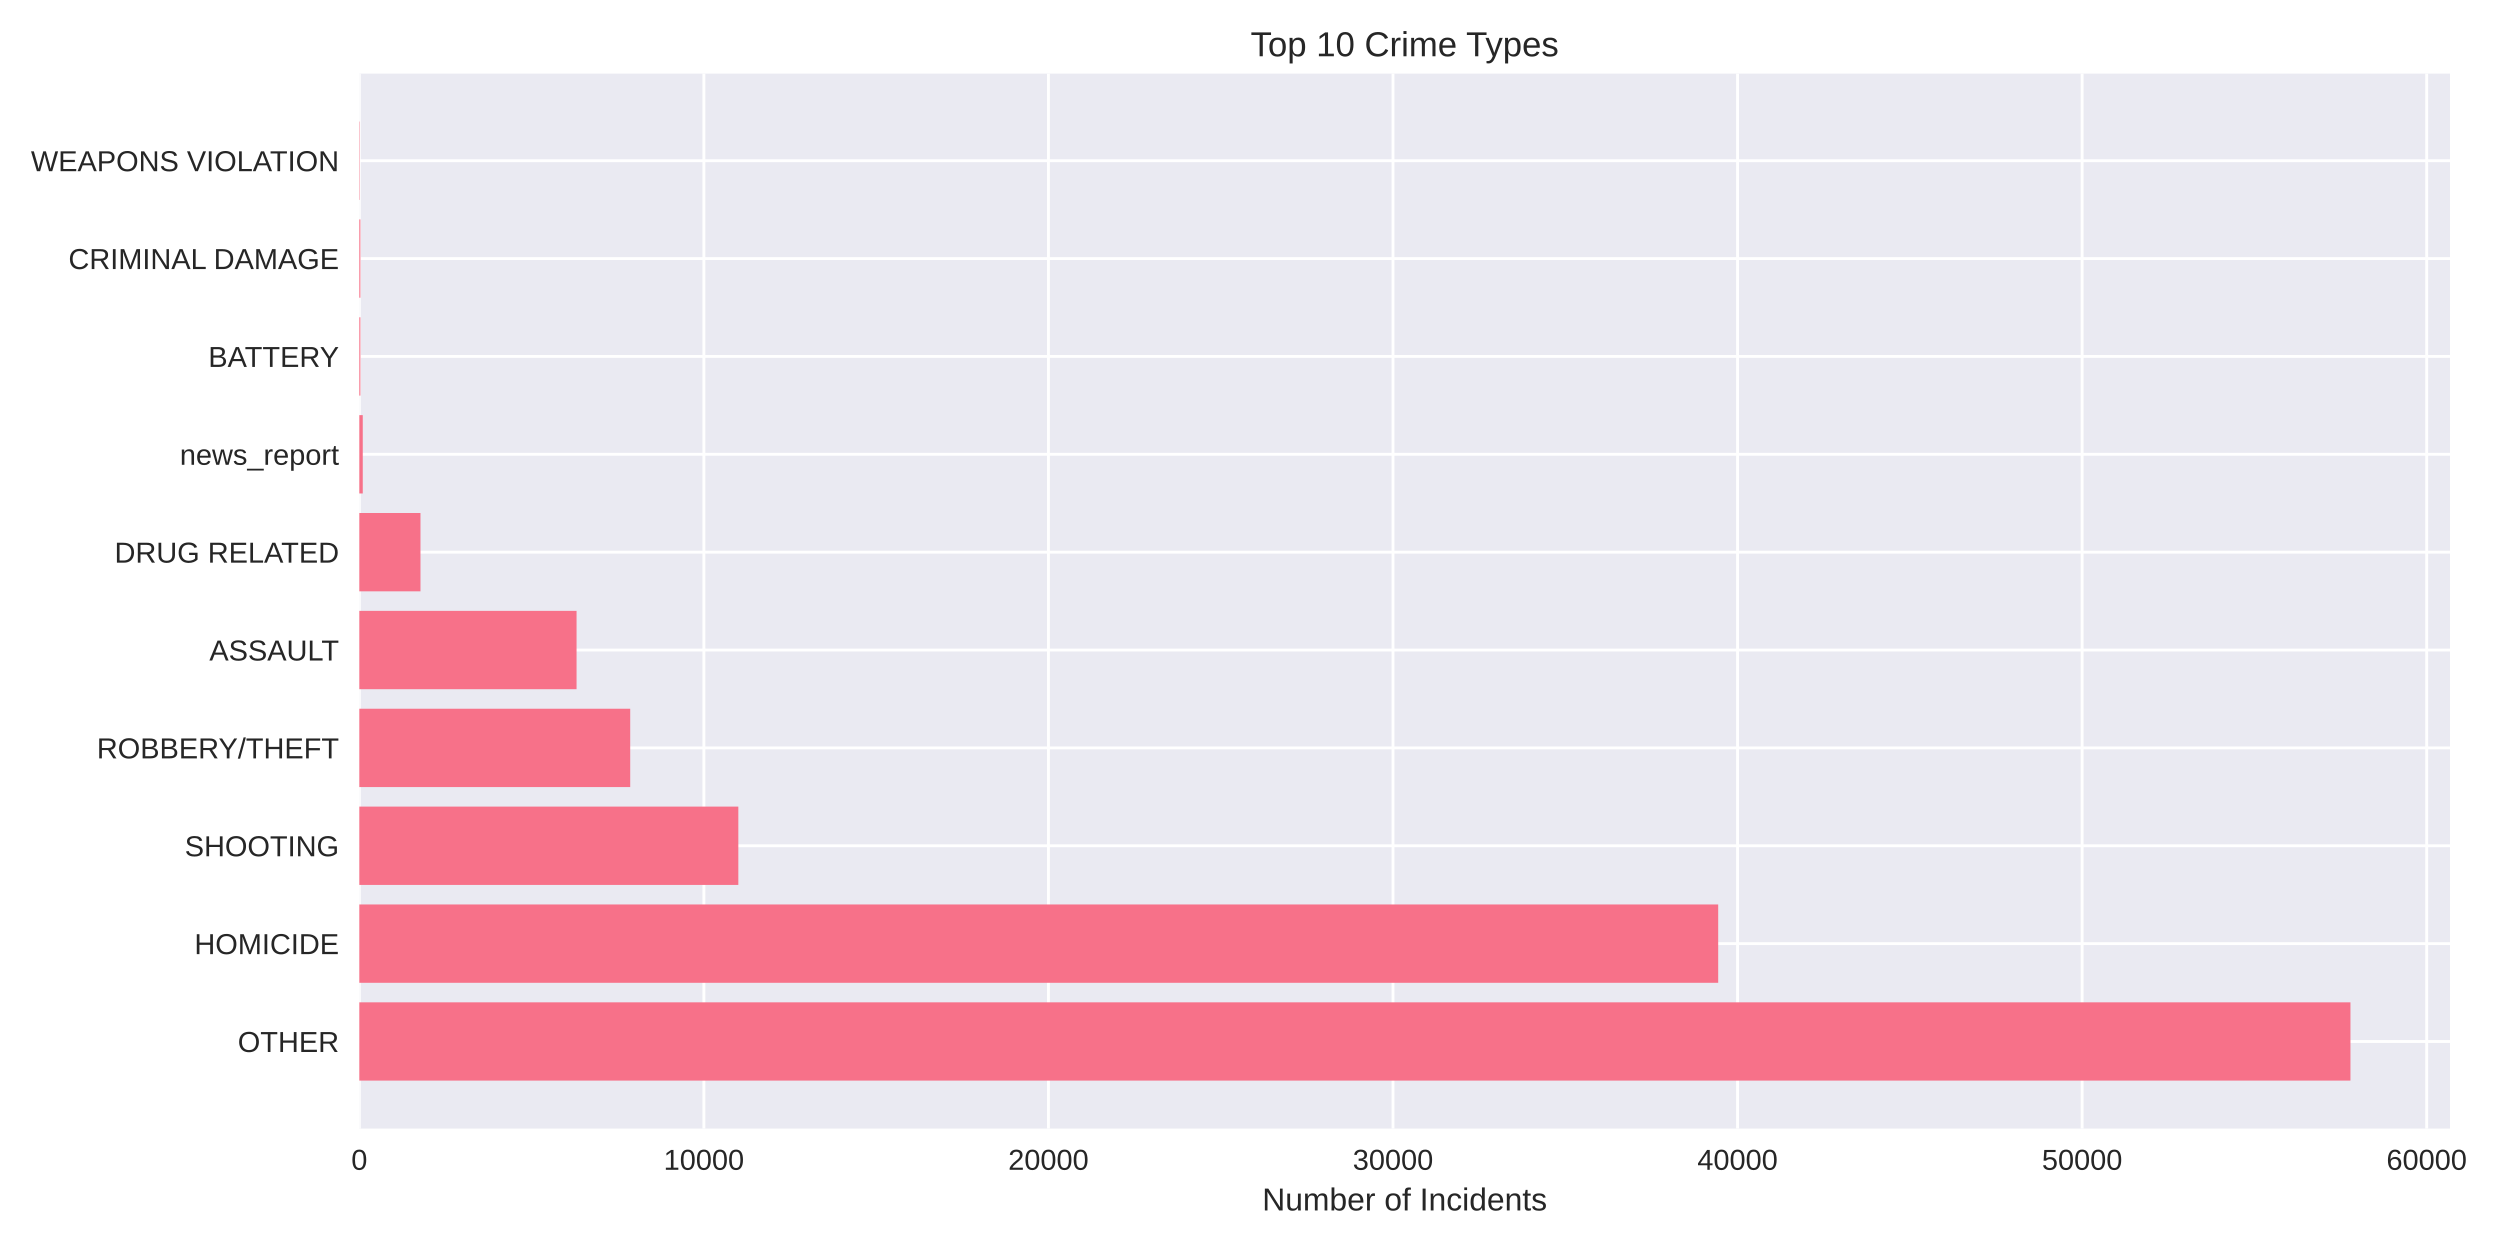
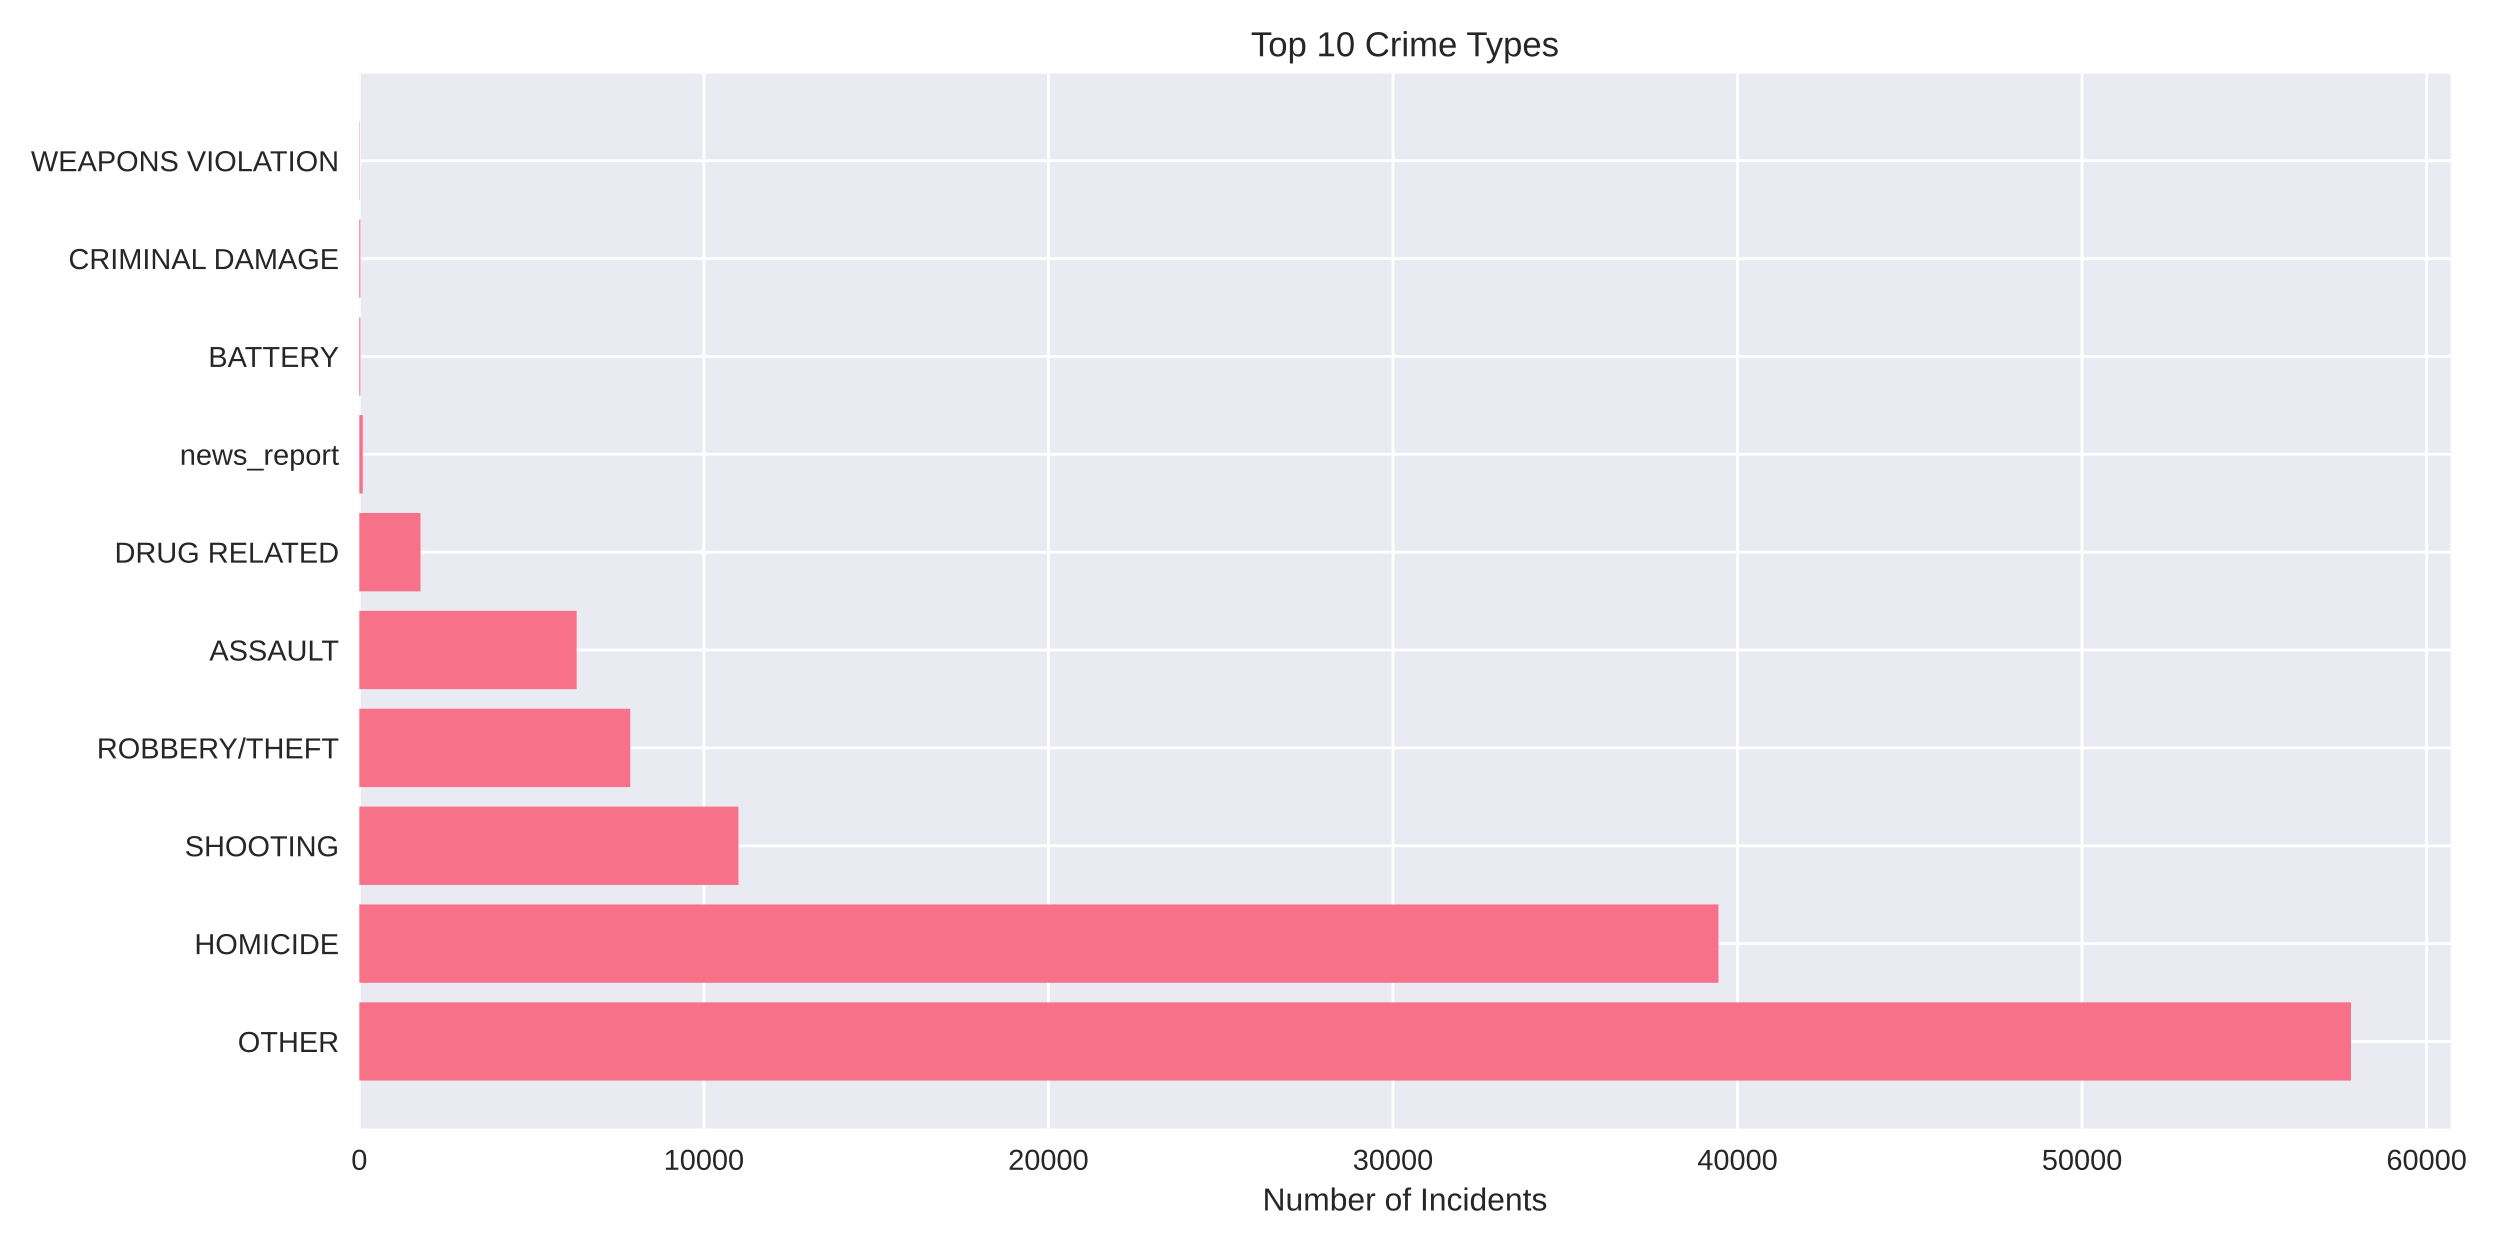
<svg xmlns="http://www.w3.org/2000/svg" width="864pt" height="432pt" viewBox="0 0 864 432" version="1.1">
  <defs>
    <style type="text/css">*{stroke-linejoin: round; stroke-linecap: butt}</style>
  </defs>
  <g id="figure_1">
    <g id="patch_1">
      <path d="M 0 432  L 864 432  L 864 0  L 0 0  z " style="fill: #ffffff" />
    </g>
    <g id="axes_1">
      <g id="patch_2">
-         <path d="M 124.18 390.04  L 846.725 390.04  L 846.725 25.44  L 124.18 25.44  z " style="fill: #eaeaf2" />
+         <path d="M 124.18 390.04  L 846.92 390.04  L 846.92 25.44  L 124.18 25.44  z " style="fill: #eaeaf2" />
      </g>
      <g id="matplotlib.axis_1">
        <g id="xtick_1">
          <g id="line2d_1">
-             <path d="M 124.18 390.04  L 124.18 25.44  " clip-path="url(#pa5ff329d6c)" style="fill: none; stroke: #ffffff; stroke-linecap: round" />
+             <path d="M 124.18 390.04  L 124.18 25.44  " clip-path="url(#pdeca30af79)" style="fill: none; stroke: #ffffff; stroke-linecap: round" />
          </g>
          <g id="line2d_2" />
          <g id="text_1">
            <text style="fill: #262626; font: 10px 'Arial', 'Liberation Sans', 'DejaVu Sans', 'Bitstream Vera Sans', sans-serif; text-anchor: middle" x="124.18" y="404.287" transform="rotate(-0 124.18 404.2869)">0</text>
          </g>
        </g>
        <g id="xtick_2">
          <g id="line2d_3">
-             <path d="M 243.26 390.04  L 243.26 25.44  " clip-path="url(#pa5ff329d6c)" style="fill: none; stroke: #ffffff; stroke-linecap: round" />
+             <path d="M 243.257 390.04  L 243.257 25.44  " clip-path="url(#pdeca30af79)" style="fill: none; stroke: #ffffff; stroke-linecap: round" />
          </g>
          <g id="line2d_4" />
          <g id="text_2">
-             <text style="fill: #262626; font: 10px 'Arial', 'Liberation Sans', 'DejaVu Sans', 'Bitstream Vera Sans', sans-serif; text-anchor: middle" x="243.26" y="404.287" transform="rotate(-0 243.2598 404.2869)">10000</text>
+             <text style="fill: #262626; font: 10px 'Arial', 'Liberation Sans', 'DejaVu Sans', 'Bitstream Vera Sans', sans-serif; text-anchor: middle" x="243.257" y="404.287" transform="rotate(-0 243.2569 404.2869)">10000</text>
          </g>
        </g>
        <g id="xtick_3">
          <g id="line2d_5">
-             <path d="M 362.34 390.04  L 362.34 25.44  " clip-path="url(#pa5ff329d6c)" style="fill: none; stroke: #ffffff; stroke-linecap: round" />
+             <path d="M 362.334 390.04  L 362.334 25.44  " clip-path="url(#pdeca30af79)" style="fill: none; stroke: #ffffff; stroke-linecap: round" />
          </g>
          <g id="line2d_6" />
          <g id="text_3">
-             <text style="fill: #262626; font: 10px 'Arial', 'Liberation Sans', 'DejaVu Sans', 'Bitstream Vera Sans', sans-serif; text-anchor: middle" x="362.34" y="404.287" transform="rotate(-0 362.3396 404.2869)">20000</text>
+             <text style="fill: #262626; font: 10px 'Arial', 'Liberation Sans', 'DejaVu Sans', 'Bitstream Vera Sans', sans-serif; text-anchor: middle" x="362.334" y="404.287" transform="rotate(-0 362.3338 404.2869)">20000</text>
          </g>
        </g>
        <g id="xtick_4">
          <g id="line2d_7">
-             <path d="M 481.419 390.04  L 481.419 25.44  " clip-path="url(#pa5ff329d6c)" style="fill: none; stroke: #ffffff; stroke-linecap: round" />
+             <path d="M 481.411 390.04  L 481.411 25.44  " clip-path="url(#pdeca30af79)" style="fill: none; stroke: #ffffff; stroke-linecap: round" />
          </g>
          <g id="line2d_8" />
          <g id="text_4">
-             <text style="fill: #262626; font: 10px 'Arial', 'Liberation Sans', 'DejaVu Sans', 'Bitstream Vera Sans', sans-serif; text-anchor: middle" x="481.419" y="404.287" transform="rotate(-0 481.4195 404.2869)">30000</text>
+             <text style="fill: #262626; font: 10px 'Arial', 'Liberation Sans', 'DejaVu Sans', 'Bitstream Vera Sans', sans-serif; text-anchor: middle" x="481.411" y="404.287" transform="rotate(-0 481.4106 404.2869)">30000</text>
          </g>
        </g>
        <g id="xtick_5">
          <g id="line2d_9">
-             <path d="M 600.499 390.04  L 600.499 25.44  " clip-path="url(#pa5ff329d6c)" style="fill: none; stroke: #ffffff; stroke-linecap: round" />
+             <path d="M 600.488 390.04  L 600.488 25.44  " clip-path="url(#pdeca30af79)" style="fill: none; stroke: #ffffff; stroke-linecap: round" />
          </g>
          <g id="line2d_10" />
          <g id="text_5">
-             <text style="fill: #262626; font: 10px 'Arial', 'Liberation Sans', 'DejaVu Sans', 'Bitstream Vera Sans', sans-serif; text-anchor: middle" x="600.499" y="404.287" transform="rotate(-0 600.4993 404.2869)">40000</text>
+             <text style="fill: #262626; font: 10px 'Arial', 'Liberation Sans', 'DejaVu Sans', 'Bitstream Vera Sans', sans-serif; text-anchor: middle" x="600.488" y="404.287" transform="rotate(-0 600.4875 404.2869)">40000</text>
          </g>
        </g>
        <g id="xtick_6">
          <g id="line2d_11">
-             <path d="M 719.579 390.04  L 719.579 25.44  " clip-path="url(#pa5ff329d6c)" style="fill: none; stroke: #ffffff; stroke-linecap: round" />
+             <path d="M 719.564 390.04  L 719.564 25.44  " clip-path="url(#pdeca30af79)" style="fill: none; stroke: #ffffff; stroke-linecap: round" />
          </g>
          <g id="line2d_12" />
          <g id="text_6">
-             <text style="fill: #262626; font: 10px 'Arial', 'Liberation Sans', 'DejaVu Sans', 'Bitstream Vera Sans', sans-serif; text-anchor: middle" x="719.579" y="404.287" transform="rotate(-0 719.5791 404.2869)">50000</text>
+             <text style="fill: #262626; font: 10px 'Arial', 'Liberation Sans', 'DejaVu Sans', 'Bitstream Vera Sans', sans-serif; text-anchor: middle" x="719.564" y="404.287" transform="rotate(-0 719.5644 404.2869)">50000</text>
          </g>
        </g>
        <g id="xtick_7">
          <g id="line2d_13">
-             <path d="M 838.659 390.04  L 838.659 25.44  " clip-path="url(#pa5ff329d6c)" style="fill: none; stroke: #ffffff; stroke-linecap: round" />
+             <path d="M 838.641 390.04  L 838.641 25.44  " clip-path="url(#pdeca30af79)" style="fill: none; stroke: #ffffff; stroke-linecap: round" />
          </g>
          <g id="line2d_14" />
          <g id="text_7">
-             <text style="fill: #262626; font: 10px 'Arial', 'Liberation Sans', 'DejaVu Sans', 'Bitstream Vera Sans', sans-serif; text-anchor: middle" x="838.659" y="404.287" transform="rotate(-0 838.6589 404.2869)">60000</text>
+             <text style="fill: #262626; font: 10px 'Arial', 'Liberation Sans', 'DejaVu Sans', 'Bitstream Vera Sans', sans-serif; text-anchor: middle" x="838.641" y="404.287" transform="rotate(-0 838.6413 404.2869)">60000</text>
          </g>
        </g>
        <g id="text_8">
-           <text style="fill: #262626; font: 11px 'Arial', 'Liberation Sans', 'DejaVu Sans', 'Bitstream Vera Sans', sans-serif; text-anchor: middle" x="485.453" y="418.333" transform="rotate(-0 485.4527 418.3334)">Number of Incidents</text>
+           <text style="fill: #262626; font: 11px 'Arial', 'Liberation Sans', 'DejaVu Sans', 'Bitstream Vera Sans', sans-serif; text-anchor: middle" x="485.55" y="418.333" transform="rotate(-0 485.5501 418.3334)">Number of Incidents</text>
        </g>
      </g>
      <g id="matplotlib.axis_2">
        <g id="ytick_1">
          <g id="line2d_15">
-             <path d="M 124.18 359.939  L 846.725 359.939  " clip-path="url(#pa5ff329d6c)" style="fill: none; stroke: #ffffff; stroke-linecap: round" />
+             <path d="M 124.18 359.939  L 846.92 359.939  " clip-path="url(#pdeca30af79)" style="fill: none; stroke: #ffffff; stroke-linecap: round" />
          </g>
          <g id="line2d_16" />
          <g id="text_9">
            <text style="fill: #262626; font: 10px 'Arial', 'Liberation Sans', 'DejaVu Sans', 'Bitstream Vera Sans', sans-serif; text-anchor: end" x="117.18" y="363.562" transform="rotate(-0 117.18 363.562)">OTHER</text>
          </g>
        </g>
        <g id="ytick_2">
          <g id="line2d_17">
-             <path d="M 124.18 326.117  L 846.725 326.117  " clip-path="url(#pa5ff329d6c)" style="fill: none; stroke: #ffffff; stroke-linecap: round" />
+             <path d="M 124.18 326.117  L 846.92 326.117  " clip-path="url(#pdeca30af79)" style="fill: none; stroke: #ffffff; stroke-linecap: round" />
          </g>
          <g id="line2d_18" />
          <g id="text_10">
            <text style="fill: #262626; font: 10px 'Arial', 'Liberation Sans', 'DejaVu Sans', 'Bitstream Vera Sans', sans-serif; text-anchor: end" x="117.18" y="329.74" transform="rotate(-0 117.18 329.7401)">HOMICIDE</text>
          </g>
        </g>
        <g id="ytick_3">
          <g id="line2d_19">
-             <path d="M 124.18 292.295  L 846.725 292.295  " clip-path="url(#pa5ff329d6c)" style="fill: none; stroke: #ffffff; stroke-linecap: round" />
+             <path d="M 124.18 292.295  L 846.92 292.295  " clip-path="url(#pdeca30af79)" style="fill: none; stroke: #ffffff; stroke-linecap: round" />
          </g>
          <g id="line2d_20" />
          <g id="text_11">
            <text style="fill: #262626; font: 10px 'Arial', 'Liberation Sans', 'DejaVu Sans', 'Bitstream Vera Sans', sans-serif; text-anchor: end" x="117.18" y="295.918" transform="rotate(-0 117.18 295.9182)">SHOOTING</text>
          </g>
        </g>
        <g id="ytick_4">
          <g id="line2d_21">
-             <path d="M 124.18 258.473  L 846.725 258.473  " clip-path="url(#pa5ff329d6c)" style="fill: none; stroke: #ffffff; stroke-linecap: round" />
+             <path d="M 124.18 258.473  L 846.92 258.473  " clip-path="url(#pdeca30af79)" style="fill: none; stroke: #ffffff; stroke-linecap: round" />
          </g>
          <g id="line2d_22" />
          <g id="text_12">
            <text style="fill: #262626; font: 10px 'Arial', 'Liberation Sans', 'DejaVu Sans', 'Bitstream Vera Sans', sans-serif; text-anchor: end" x="117.18" y="262.096" transform="rotate(-0 117.18 262.0963)">ROBBERY/THEFT</text>
          </g>
        </g>
        <g id="ytick_5">
          <g id="line2d_23">
-             <path d="M 124.18 224.651  L 846.725 224.651  " clip-path="url(#pa5ff329d6c)" style="fill: none; stroke: #ffffff; stroke-linecap: round" />
+             <path d="M 124.18 224.651  L 846.92 224.651  " clip-path="url(#pdeca30af79)" style="fill: none; stroke: #ffffff; stroke-linecap: round" />
          </g>
          <g id="line2d_24" />
          <g id="text_13">
            <text style="fill: #262626; font: 10px 'Arial', 'Liberation Sans', 'DejaVu Sans', 'Bitstream Vera Sans', sans-serif; text-anchor: end" x="117.18" y="228.274" transform="rotate(-0 117.18 228.2744)">ASSAULT</text>
          </g>
        </g>
        <g id="ytick_6">
          <g id="line2d_25">
-             <path d="M 124.18 190.829  L 846.725 190.829  " clip-path="url(#pa5ff329d6c)" style="fill: none; stroke: #ffffff; stroke-linecap: round" />
+             <path d="M 124.18 190.829  L 846.92 190.829  " clip-path="url(#pdeca30af79)" style="fill: none; stroke: #ffffff; stroke-linecap: round" />
          </g>
          <g id="line2d_26" />
          <g id="text_14">
            <text style="fill: #262626; font: 10px 'Arial', 'Liberation Sans', 'DejaVu Sans', 'Bitstream Vera Sans', sans-serif; text-anchor: end" x="117.18" y="194.452" transform="rotate(-0 117.18 194.4525)">DRUG RELATED</text>
          </g>
        </g>
        <g id="ytick_7">
          <g id="line2d_27">
-             <path d="M 124.18 157.007  L 846.725 157.007  " clip-path="url(#pa5ff329d6c)" style="fill: none; stroke: #ffffff; stroke-linecap: round" />
+             <path d="M 124.18 157.007  L 846.92 157.007  " clip-path="url(#pdeca30af79)" style="fill: none; stroke: #ffffff; stroke-linecap: round" />
          </g>
          <g id="line2d_28" />
          <g id="text_15">
            <text style="fill: #262626; font: 10px 'Arial', 'Liberation Sans', 'DejaVu Sans', 'Bitstream Vera Sans', sans-serif; text-anchor: end" x="117.18" y="160.631" transform="rotate(-0 117.18 160.6306)">news_report</text>
          </g>
        </g>
        <g id="ytick_8">
          <g id="line2d_29">
-             <path d="M 124.18 123.185  L 846.725 123.185  " clip-path="url(#pa5ff329d6c)" style="fill: none; stroke: #ffffff; stroke-linecap: round" />
+             <path d="M 124.18 123.185  L 846.92 123.185  " clip-path="url(#pdeca30af79)" style="fill: none; stroke: #ffffff; stroke-linecap: round" />
          </g>
          <g id="line2d_30" />
          <g id="text_16">
            <text style="fill: #262626; font: 10px 'Arial', 'Liberation Sans', 'DejaVu Sans', 'Bitstream Vera Sans', sans-serif; text-anchor: end" x="117.18" y="126.809" transform="rotate(-0 117.18 126.8087)">BATTERY</text>
          </g>
        </g>
        <g id="ytick_9">
          <g id="line2d_31">
-             <path d="M 124.18 89.363  L 846.725 89.363  " clip-path="url(#pa5ff329d6c)" style="fill: none; stroke: #ffffff; stroke-linecap: round" />
+             <path d="M 124.18 89.363  L 846.92 89.363  " clip-path="url(#pdeca30af79)" style="fill: none; stroke: #ffffff; stroke-linecap: round" />
          </g>
          <g id="line2d_32" />
          <g id="text_17">
            <text style="fill: #262626; font: 10px 'Arial', 'Liberation Sans', 'DejaVu Sans', 'Bitstream Vera Sans', sans-serif; text-anchor: end" x="117.18" y="92.987" transform="rotate(-0 117.18 92.98681)">CRIMINAL DAMAGE</text>
          </g>
        </g>
        <g id="ytick_10">
          <g id="line2d_33">
-             <path d="M 124.18 55.541  L 846.725 55.541  " clip-path="url(#pa5ff329d6c)" style="fill: none; stroke: #ffffff; stroke-linecap: round" />
+             <path d="M 124.18 55.541  L 846.92 55.541  " clip-path="url(#pdeca30af79)" style="fill: none; stroke: #ffffff; stroke-linecap: round" />
          </g>
          <g id="line2d_34" />
          <g id="text_18">
            <text style="fill: #262626; font: 10px 'Arial', 'Liberation Sans', 'DejaVu Sans', 'Bitstream Vera Sans', sans-serif; text-anchor: end" x="117.18" y="59.165" transform="rotate(-0 117.18 59.16492)">WEAPONS VIOLATION</text>
          </g>
        </g>
      </g>
      <g id="patch_3">
-         <path d="M 124.18 373.467  L 812.318 373.467  L 812.318 346.41  L 124.18 346.41  z " clip-path="url(#pa5ff329d6c)" style="fill: #f77189" />
+         <path d="M 124.18 373.467  L 812.504 373.467  L 812.504 346.41  L 124.18 346.41  z " clip-path="url(#pdeca30af79)" style="fill: #f77189" />
      </g>
      <g id="patch_4">
-         <path d="M 124.18 339.645  L 593.807 339.645  L 593.807 312.588  L 124.18 312.588  z " clip-path="url(#pa5ff329d6c)" style="fill: #f77189" />
+         <path d="M 124.18 339.645  L 593.903 339.645  L 593.903 312.588  L 124.18 312.588  z " clip-path="url(#pdeca30af79)" style="fill: #f77189" />
      </g>
      <g id="patch_5">
-         <path d="M 124.18 305.823  L 255.168 305.823  L 255.168 278.766  L 124.18 278.766  z " clip-path="url(#pa5ff329d6c)" style="fill: #f77189" />
+         <path d="M 124.18 305.823  L 255.212 305.823  L 255.212 278.766  L 124.18 278.766  z " clip-path="url(#pdeca30af79)" style="fill: #f77189" />
      </g>
      <g id="patch_6">
-         <path d="M 124.18 272.002  L 217.801 272.002  L 217.801 244.944  L 124.18 244.944  z " clip-path="url(#pa5ff329d6c)" style="fill: #f77189" />
+         <path d="M 124.18 272.002  L 217.81 272.002  L 217.81 244.944  L 124.18 244.944  z " clip-path="url(#pdeca30af79)" style="fill: #f77189" />
      </g>
      <g id="patch_7">
-         <path d="M 124.18 238.18  L 199.26 238.18  L 199.26 211.122  L 124.18 211.122  z " clip-path="url(#pa5ff329d6c)" style="fill: #f77189" />
+         <path d="M 124.18 238.18  L 199.294 238.18  L 199.294 211.122  L 124.18 211.122  z " clip-path="url(#pdeca30af79)" style="fill: #f77189" />
      </g>
      <g id="patch_8">
-         <path d="M 124.18 204.358  L 145.317 204.358  L 145.317 177.3  L 124.18 177.3  z " clip-path="url(#pa5ff329d6c)" style="fill: #f77189" />
+         <path d="M 124.18 204.358  L 145.316 204.358  L 145.316 177.3  L 124.18 177.3  z " clip-path="url(#pdeca30af79)" style="fill: #f77189" />
      </g>
      <g id="patch_9">
-         <path d="M 124.18 170.536  L 125.371 170.536  L 125.371 143.478  L 124.18 143.478  z " clip-path="url(#pa5ff329d6c)" style="fill: #f77189" />
+         <path d="M 124.18 170.536  L 125.371 170.536  L 125.371 143.478  L 124.18 143.478  z " clip-path="url(#pdeca30af79)" style="fill: #f77189" />
      </g>
      <g id="patch_10">
-         <path d="M 124.18 136.714  L 124.549 136.714  L 124.549 109.657  L 124.18 109.657  z " clip-path="url(#pa5ff329d6c)" style="fill: #f77189" />
+         <path d="M 124.18 136.714  L 124.549 136.714  L 124.549 109.657  L 124.18 109.657  z " clip-path="url(#pdeca30af79)" style="fill: #f77189" />
      </g>
      <g id="patch_11">
-         <path d="M 124.18 102.892  L 124.549 102.892  L 124.549 75.835  L 124.18 75.835  z " clip-path="url(#pa5ff329d6c)" style="fill: #f77189" />
+         <path d="M 124.18 102.892  L 124.549 102.892  L 124.549 75.835  L 124.18 75.835  z " clip-path="url(#pdeca30af79)" style="fill: #f77189" />
      </g>
      <g id="patch_12">
-         <path d="M 124.18 69.07  L 124.311 69.07  L 124.311 42.013  L 124.18 42.013  z " clip-path="url(#pa5ff329d6c)" style="fill: #f77189" />
+         <path d="M 124.18 69.07  L 124.311 69.07  L 124.311 42.013  L 124.18 42.013  z " clip-path="url(#pdeca30af79)" style="fill: #f77189" />
      </g>
      <g id="patch_13">
        <path d="M 124.18 390.04  L 124.18 25.44  " style="fill: none" />
      </g>
      <g id="patch_14">
-         <path d="M 846.725 390.04  L 846.725 25.44  " style="fill: none" />
+         <path d="M 846.92 390.04  L 846.92 25.44  " style="fill: none" />
      </g>
      <g id="patch_15">
-         <path d="M 124.18 390.04  L 846.725 390.04  " style="fill: none" />
+         <path d="M 124.18 390.04  L 846.92 390.04  " style="fill: none" />
      </g>
      <g id="patch_16">
-         <path d="M 124.18 25.44  L 846.725 25.44  " style="fill: none" />
+         <path d="M 124.18 25.44  L 846.92 25.44  " style="fill: none" />
      </g>
      <g id="text_19">
-         <text style="fill: #262626; font: 12px 'Arial', 'Liberation Sans', 'DejaVu Sans', 'Bitstream Vera Sans', sans-serif; text-anchor: middle" x="485.453" y="19.44" transform="rotate(-0 485.4527 19.44)">Top 10 Crime Types</text>
+         <text style="fill: #262626; font: 12px 'Arial', 'Liberation Sans', 'DejaVu Sans', 'Bitstream Vera Sans', sans-serif; text-anchor: middle" x="485.55" y="19.44" transform="rotate(-0 485.5501 19.44)">Top 10 Crime Types</text>
      </g>
    </g>
  </g>
  <defs>
-     <clipPath id="pa5ff329d6c">
-       <rect x="124.18" y="25.44" width="722.545" height="364.6" />
+     <clipPath id="pdeca30af79">
+       <rect x="124.18" y="25.44" width="722.74" height="364.6" />
    </clipPath>
  </defs>
</svg>
